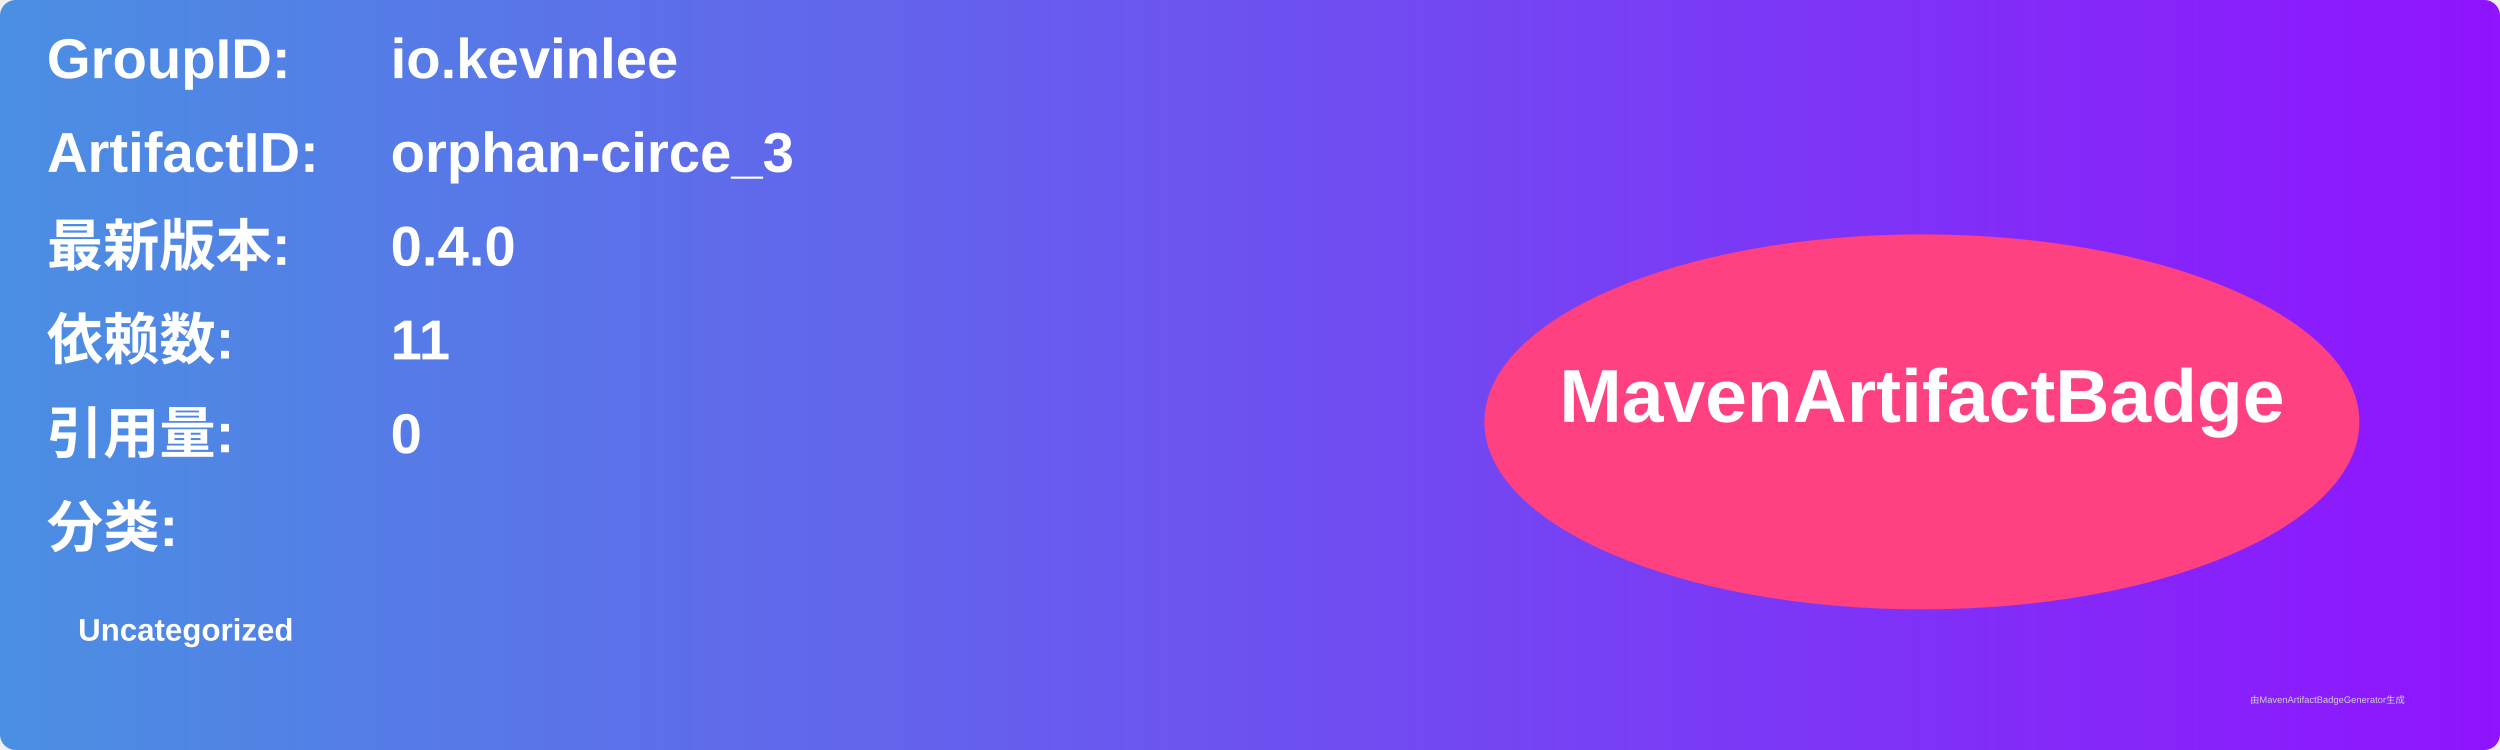
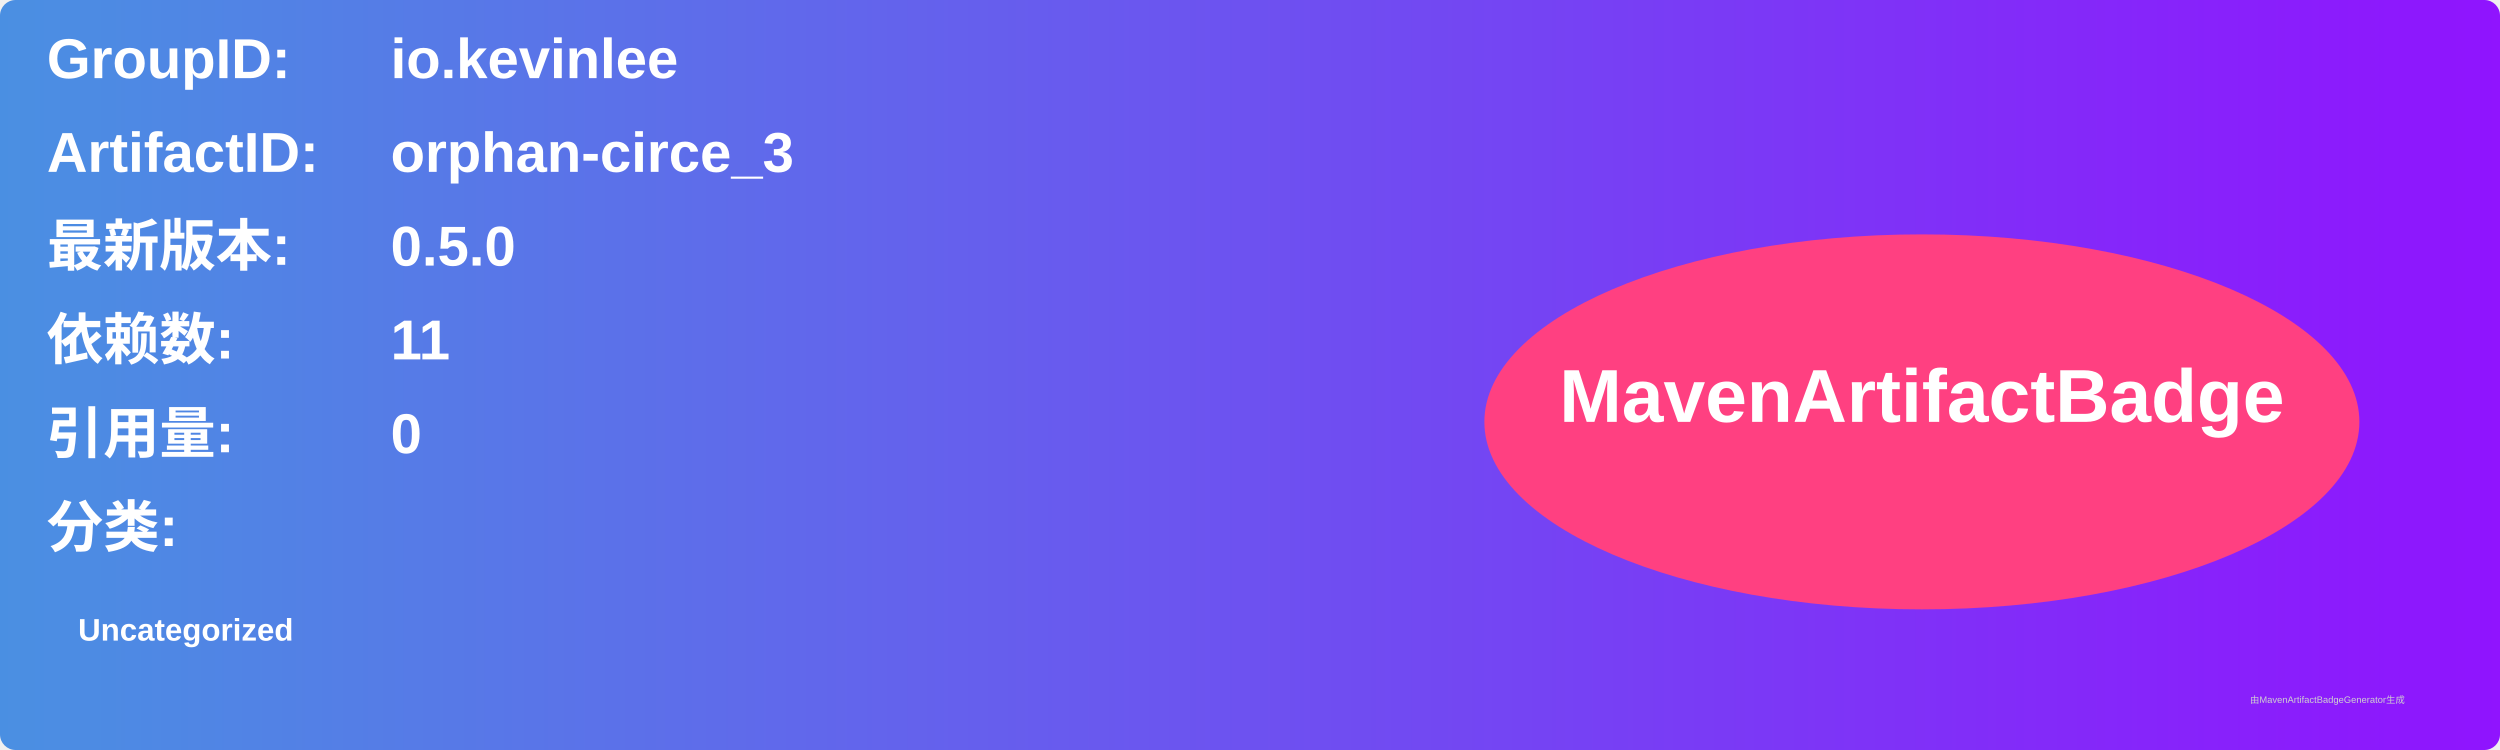
<svg xmlns="http://www.w3.org/2000/svg" width="800" height="240" viewBox="0 0 800 240">
  <linearGradient id="grad" x1="0%" y1="0%" x2="100%" y2="0%">
    <stop offset="0%" stop-color="#4a90e2" />
    <stop offset="100%" stop-color="#9013fe" />
  </linearGradient>
  <rect width="100%" height="100%" rx="5" ry="5" fill="url(#grad)" />
  <g transform="translate(15, 15)">
    <text x="0" y="10" font-family="Arial" font-size="18" fill="white" font-weight="bold" width="260">GroupID:</text>
    <text x="110" y="10" font-family="Arial" font-size="18" fill="white" font-weight="bold" width="460">io.kevinlee</text>
    <text x="0" y="40" font-family="Arial" font-size="18" fill="white" font-weight="bold" width="260">ArtifactID:</text>
    <text x="110" y="40" font-family="Arial" font-size="18" fill="white" font-weight="bold" width="460">orphan-circe_3</text>
    <text x="0" y="70" font-family="Arial" font-size="18" fill="white" font-weight="bold">最新版本:</text>
    <text x="110" y="70" font-family="Arial" font-size="18" fill="white" font-weight="bold">
-       <tspan font-weight="bold">0.4.0</tspan>
+       <tspan font-weight="bold">0.5.0</tspan>
    </text>
    <text x="0" y="100" font-family="Arial" font-size="18" fill="white" font-weight="bold">依赖数: </text>
    <text x="110" y="100" font-family="Arial" font-size="18" fill="white">
      <tspan font-weight="bold">11</tspan>
    </text>
    <text x="0" y="130" font-family="Arial" font-size="18" fill="white" font-weight="bold">引用量: </text>
    <text x="110" y="130" font-family="Arial" font-size="18" fill="white">
      <tspan font-weight="bold">0</tspan>
    </text>
    <text x="0" y="160" font-family="Arial" font-size="18" fill="white" font-weight="bold">分类:</text>
    <text x="10" y="190" font-family="Arial" font-size="10" fill="white">
      <tspan font-weight="bold">Uncategorized</tspan>
    </text>
    <ellipse cx="600" cy="120" rx="140" ry="60" fill="#ff4081" />
    <text x="600" y="120" text-anchor="middle" font-family="Arial" font-size="24" fill="white" font-weight="bold">MavenArtifactBadge</text>
  </g>
  <text x="720" y="225" font-family="Arial" font-size="3" fill="#d0d0d0">由MavenArtifactBadgeGenerator生成</text>
</svg>
